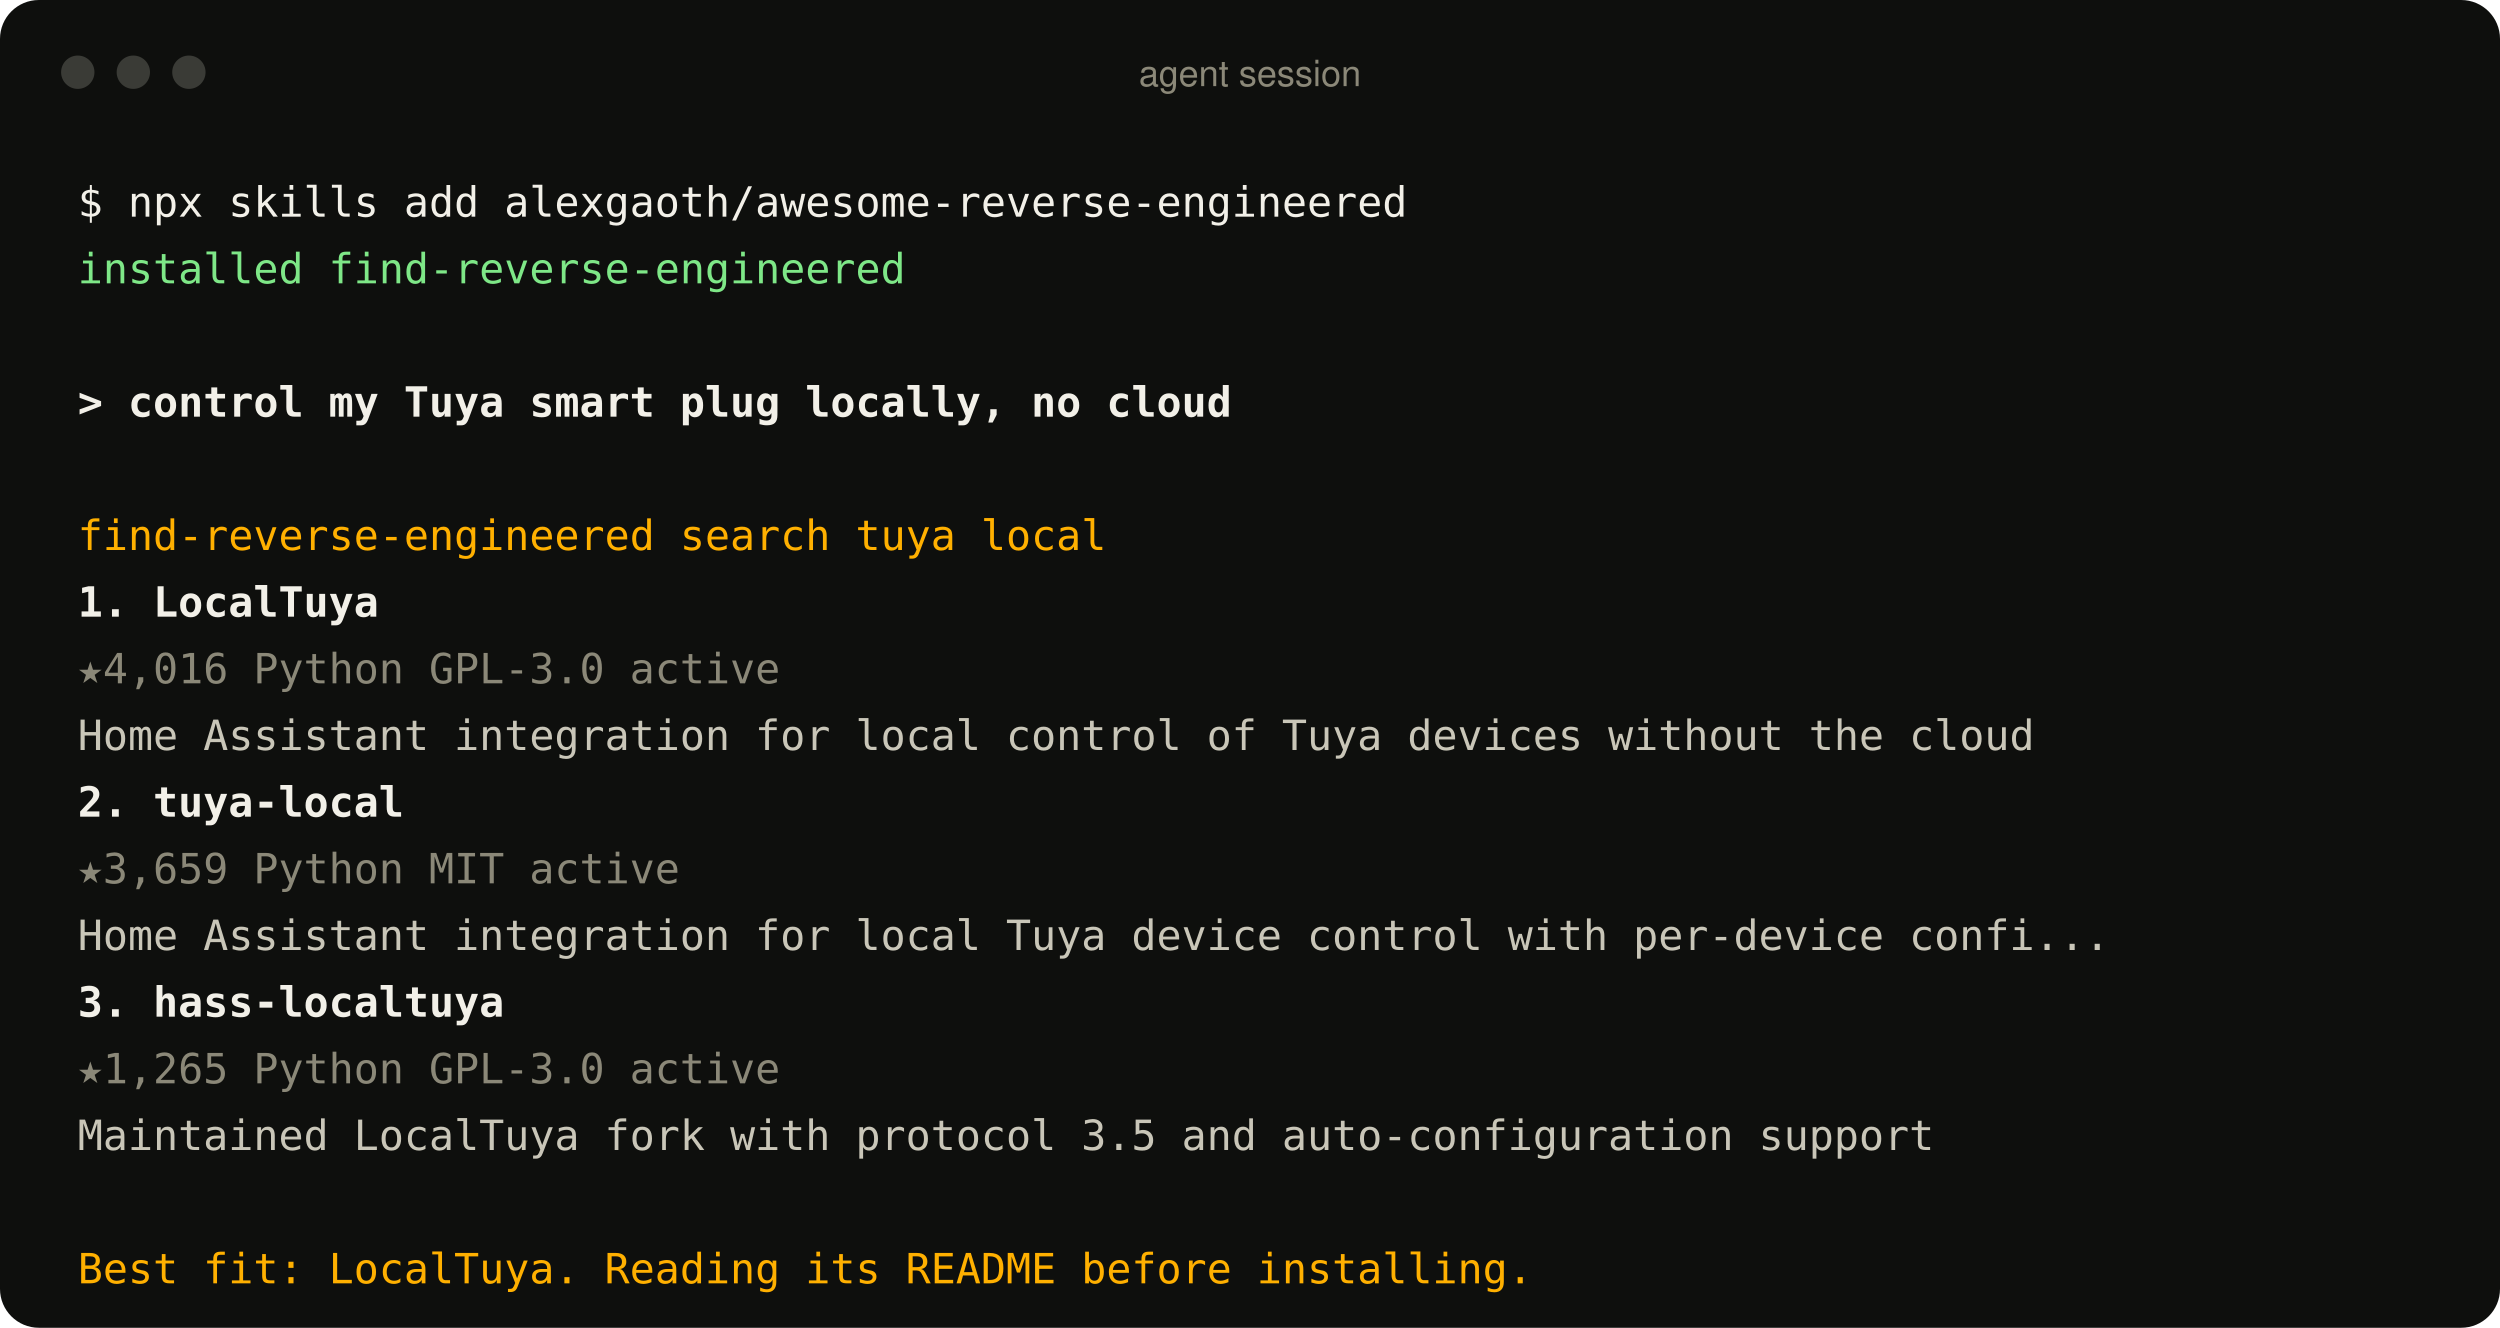
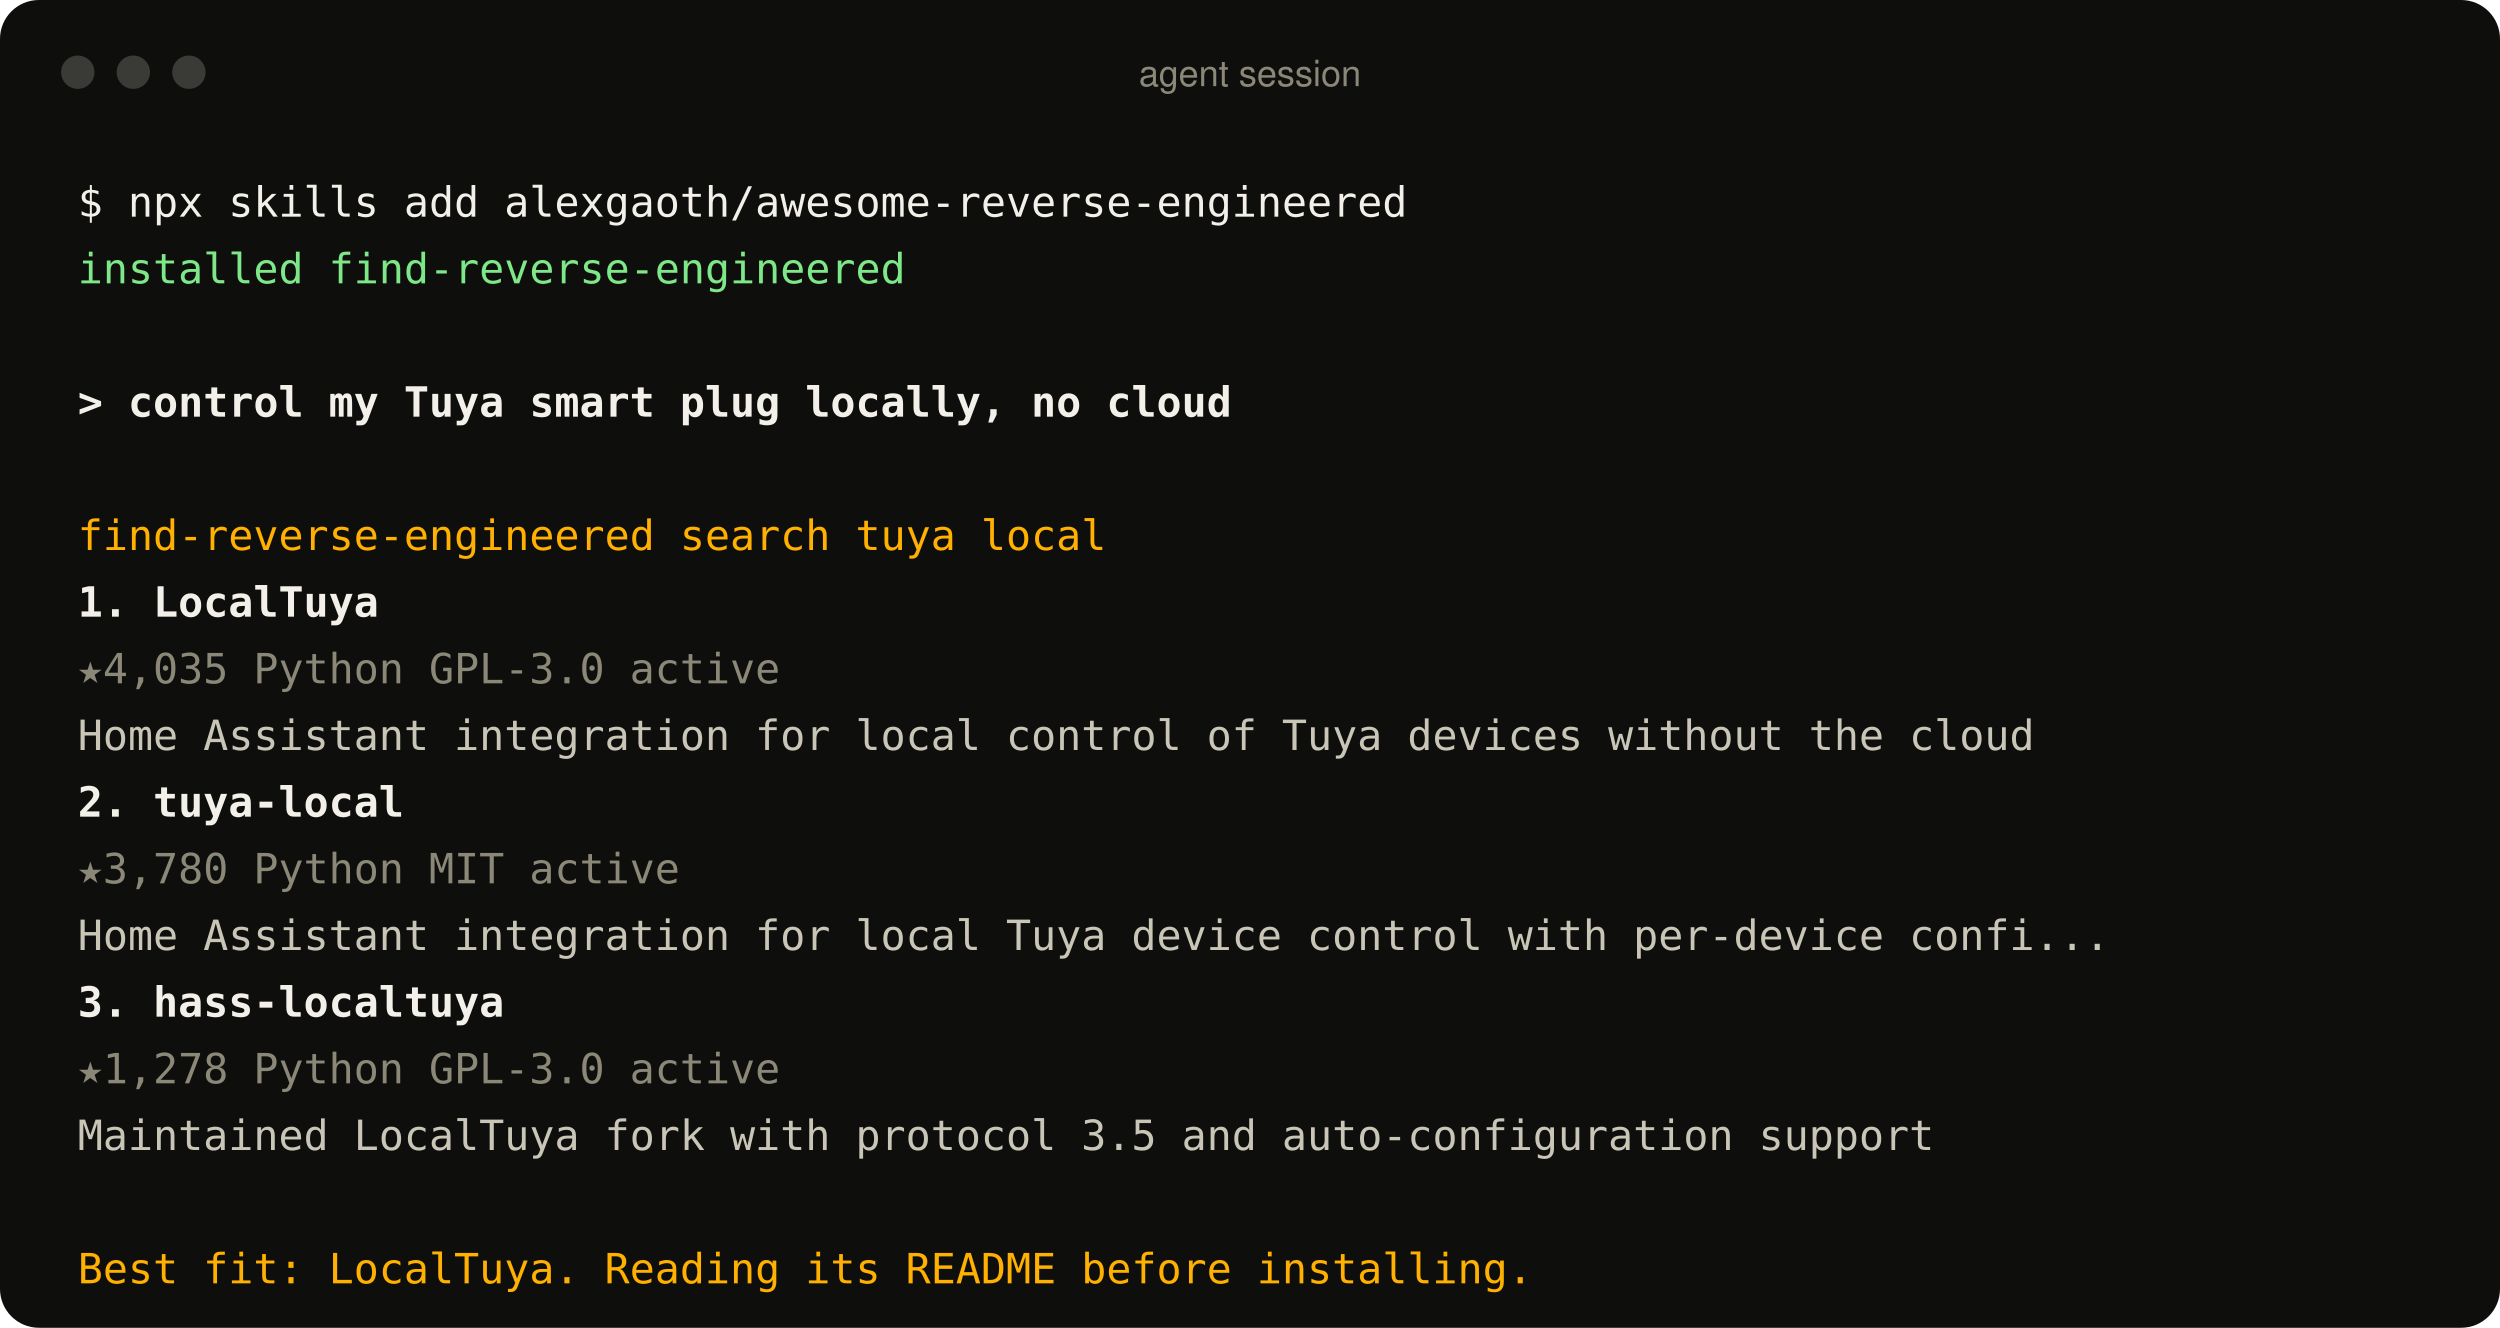
<svg xmlns="http://www.w3.org/2000/svg" width="900" height="478" viewBox="0 0 900 478" role="img" aria-label="An agent using the find-reverse-engineered skill">
  <style>
text{font:15px ui-monospace, SFMono-Regular, Menlo, Consolas, monospace;fill:#c9c6b8;white-space:pre}
.p{fill:#f2f0e8} .ok{fill:#7ee787} .u{fill:#f2f0e8;font-weight:600} .a{fill:#ffb000}
.r{fill:#f2f0e8;font-weight:600} .m{fill:#8b8878} .d{fill:#c9c6b8} .bar{font:13px -apple-system, BlinkMacSystemFont, 'Segoe UI', Helvetica, Arial, sans-serif;fill:#8b8878}
</style>
  <rect width="900" height="478" rx="14" fill="#0e0f0d" />
  <circle cx="28" cy="26" r="6" fill="#3a3b36" />
  <circle cx="48" cy="26" r="6" fill="#3a3b36" />
  <circle cx="68" cy="26" r="6" fill="#3a3b36" />
  <text x="450" y="31" text-anchor="middle" class="bar">agent session</text>
  <text x="28" y="78" class="p">$ npx skills add alexgaoth/awesome-reverse-engineered</text>
  <text x="28" y="102" class="ok">  installed find-reverse-engineered</text>
  <text x="28" y="150" class="u">&gt; control my Tuya smart plug locally, no cloud</text>
  <text x="28" y="198" class="a">  find-reverse-engineered  search tuya local</text>
  <text x="28" y="222" class="r">  1. LocalTuya</text>
-   <text x="28" y="246" class="m">     ★4,016  Python  GPL-3.0  active</text>
+   <text x="28" y="246" class="m">     ★4,035  Python  GPL-3.0  active</text>
  <text x="28" y="270" class="d">     Home Assistant integration for local control of Tuya devices without the cloud</text>
  <text x="28" y="294" class="r">  2. tuya-local</text>
-   <text x="28" y="318" class="m">     ★3,659  Python  MIT  active</text>
+   <text x="28" y="318" class="m">     ★3,780  Python  MIT  active</text>
  <text x="28" y="342" class="d">     Home Assistant integration for local Tuya device control with per-device confi...</text>
  <text x="28" y="366" class="r">  3. hass-localtuya</text>
-   <text x="28" y="390" class="m">     ★1,265  Python  GPL-3.0  active</text>
+   <text x="28" y="390" class="m">     ★1,278  Python  GPL-3.0  active</text>
  <text x="28" y="414" class="d">     Maintained LocalTuya fork with protocol 3.5 and auto-configuration support</text>
  <text x="28" y="462" class="a">  Best fit: LocalTuya. Reading its README before installing.</text>
</svg>
